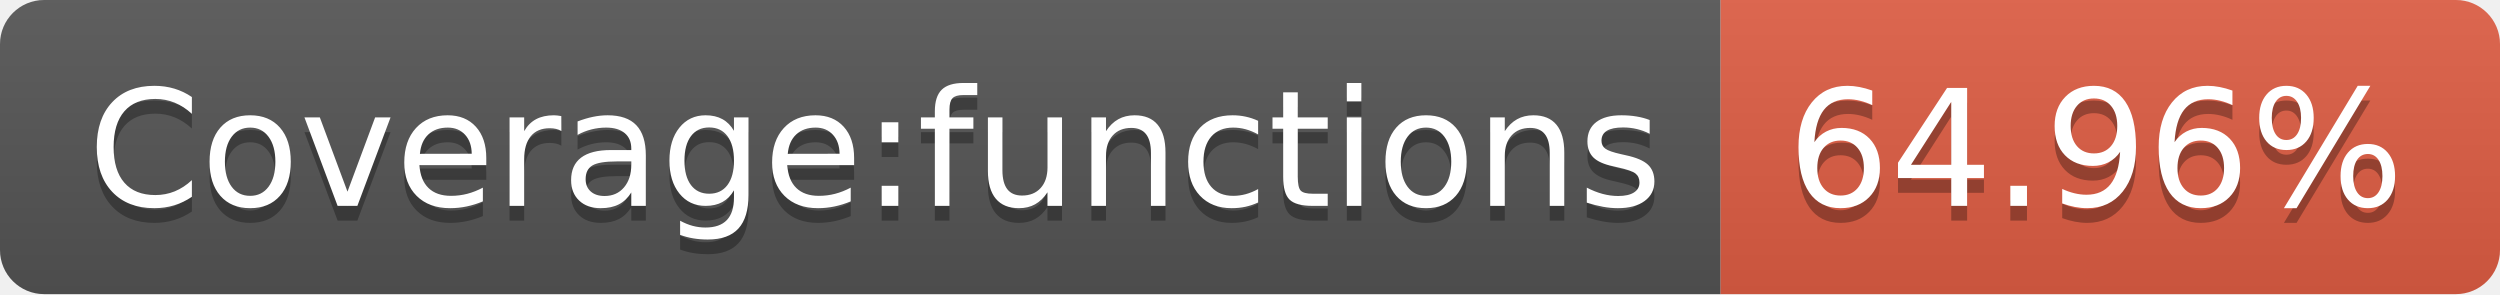
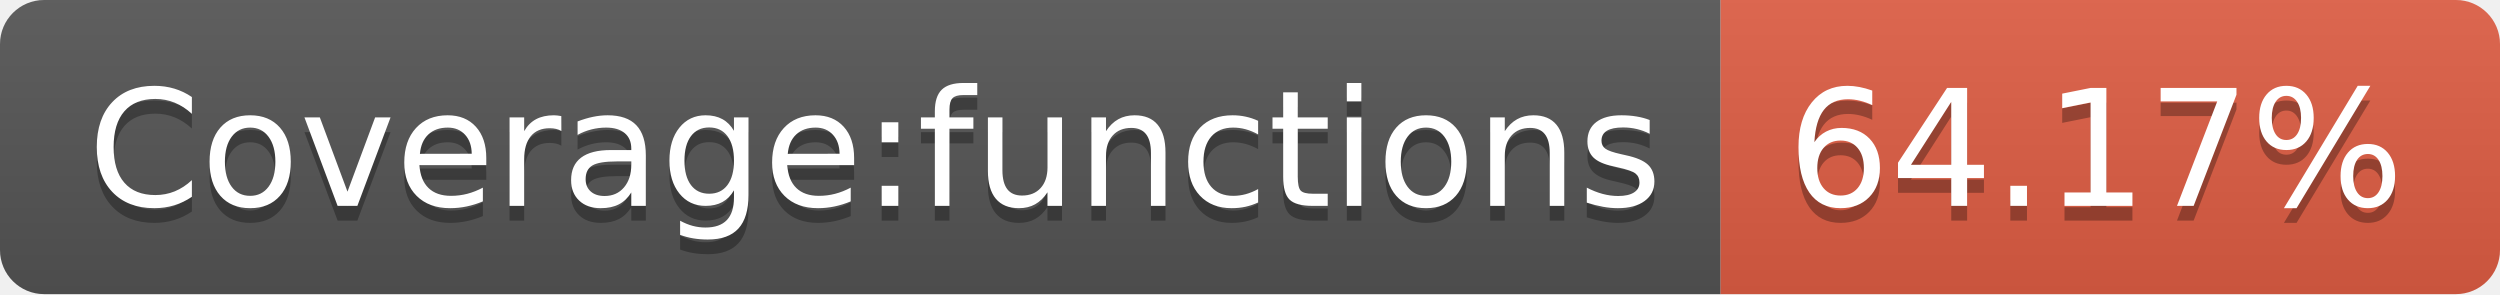
- <svg xmlns="http://www.w3.org/2000/svg" width="170" height="20" role="img" aria-label="Coverage:functions: 64.96%">
+ <svg xmlns="http://www.w3.org/2000/svg" width="170" height="20" role="img" aria-label="Coverage:functions: 64.17%">
  <linearGradient id="s" x2="0" y2="100%">
    <stop offset="0" stop-color="#bbb" stop-opacity=".1" />
    <stop offset="1" stop-opacity=".1" />
  </linearGradient>
  <clipPath id="r">
    <rect width="170" height="20" rx="3" fill="#fff" />
  </clipPath>
  <g clip-path="url(#r)">
    <rect width="117" height="20" fill="#555" />
    <rect x="117" width="53" height="20" fill="#e05d44" />
    <rect width="170" height="20" fill="url(#s)" />
  </g>
  <g fill="#fff" text-anchor="middle" font-family="Verdana,Geneva,DejaVu Sans,sans-serif" text-rendering="geometricPrecision" font-size="110">
    <text aria-hidden="true" x="595" y="150" fill="#010101" fill-opacity=".3" transform="scale(.1)" textLength="1070">Coverage:functions</text>
    <text x="595" y="140" transform="scale(.1)" fill="#fff" textLength="1070">Coverage:functions</text>
-     <text aria-hidden="true" x="1425" y="150" fill="#010101" fill-opacity=".3" transform="scale(.1)" textLength="430">64.96%</text>
-     <text x="1425" y="140" transform="scale(.1)" fill="#fff" textLength="430">64.96%</text>
+     <text aria-hidden="true" x="1425" y="150" fill="#010101" fill-opacity=".3" transform="scale(.1)" textLength="430">64.17%</text>
+     <text x="1425" y="140" transform="scale(.1)" fill="#fff" textLength="430">64.17%</text>
  </g>
</svg>
